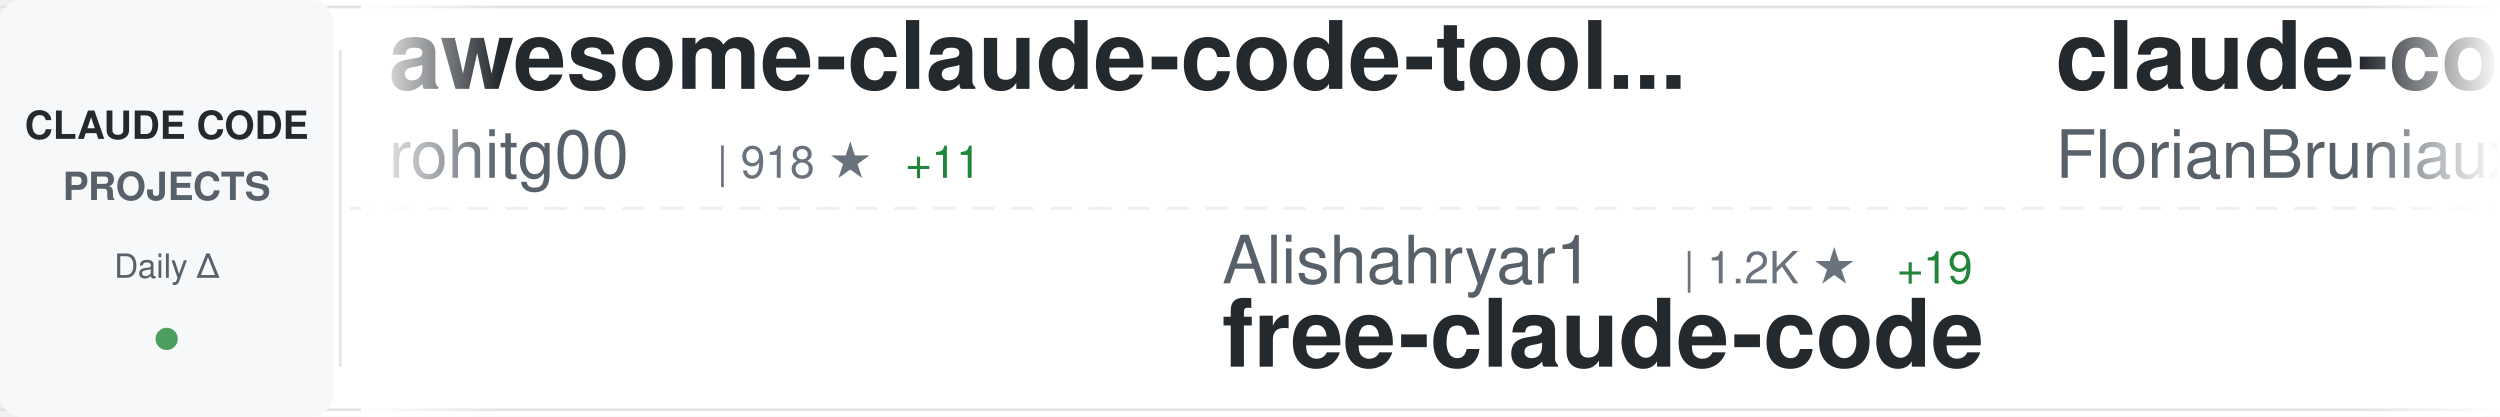
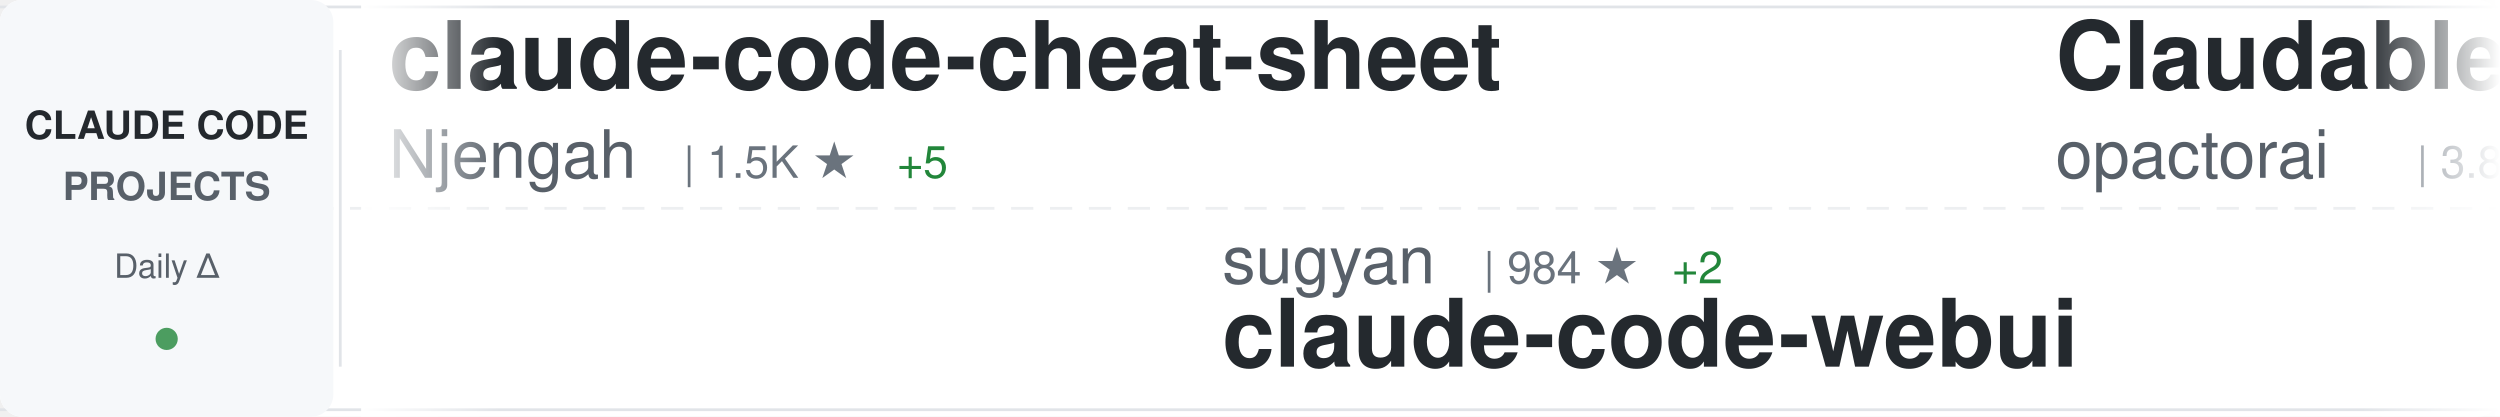
<svg xmlns="http://www.w3.org/2000/svg" width="900" height="150">
  <defs>
    <linearGradient id="awesomeLeftFade" x1="0%" y1="0%" x2="100%" y2="0%">
      <stop offset="0%" style="stop-color:#ffffff;stop-opacity:1" />
      <stop offset="100%" style="stop-color:#ffffff;stop-opacity:0" />
    </linearGradient>
    <linearGradient id="awesomeRightFade" x1="0%" y1="0%" x2="100%" y2="0%">
      <stop offset="0%" style="stop-color:#ffffff;stop-opacity:0" />
      <stop offset="100%" style="stop-color:#ffffff;stop-opacity:1" />
    </linearGradient>
  </defs>
  <rect width="900" height="150" fill="#ffffff" rx="8" />
  <rect x="0" y="2" width="900" height="1" fill="#e1e4e8" />
  <rect x="0" y="147" width="900" height="1" fill="#e1e4e8" />
  <line x1="0" y1="75" x2="900" y2="75" stroke="#e1e4e8" stroke-width="1" stroke-dasharray="8 6" opacity="0.6" />
  <rect x="0" y="0" width="120" height="150" fill="#f6f8fa" rx="8" />
  <text x="60" y="50" font-family="-apple-system, BlinkMacSystemFont, 'Segoe UI', Helvetica, Arial, sans-serif" font-size="14" font-weight="600" fill="#24292e" text-anchor="middle">CLAUDE CODE</text>
  <text x="60" y="72" font-family="-apple-system, BlinkMacSystemFont, 'Segoe UI', Helvetica, Arial, sans-serif" font-size="14" font-weight="600" fill="#586069" text-anchor="middle">PROJECTS</text>
  <text x="60" y="100" font-family="-apple-system, BlinkMacSystemFont, 'Segoe UI', Helvetica, Arial, sans-serif" font-size="12" font-weight="500" fill="#586069" text-anchor="middle">Daily Δ</text>
  <circle cx="60" cy="122" r="4" fill="#22863a" opacity="0.8" />
  <rect x="122" y="18" width="1" height="114" fill="#e1e4e8" />
  <clipPath id="awesomeTickerClip">
    <rect x="130" y="0" width="770" height="150" />
  </clipPath>
  <g clip-path="url(#awesomeTickerClip)">
    <g id="awesomeTickerItems">
      <animateTransform attributeName="transform" attributeType="XML" type="translate" from="0 0" to="-3000 0" dur="54s" repeatCount="indefinite" />
      <g transform="translate(0, 0)">
+         <text x="140" y="32" font-family="-apple-system, BlinkMacSystemFont, 'Segoe UI', Helvetica, Arial, sans-serif" font-size="34" font-weight="600" fill="#24292e">claude-code-cheat-sheet</text>
+         <text x="140" y="64" font-family="-apple-system, BlinkMacSystemFont, 'Segoe UI', Helvetica, Arial, sans-serif" font-size="24" font-weight="400" fill="#586069">Njengah</text>
+         <text x="246" y="64" font-family="-apple-system, BlinkMacSystemFont, 'Segoe UI', Helvetica, Arial, sans-serif" font-size="16" font-weight="500" fill="#6a737d">| 1.5K ★</text>
+         <text x="323" y="64" font-family="-apple-system, BlinkMacSystemFont, 'Segoe UI', Helvetica, Arial, sans-serif" font-size="16" font-weight="500" fill="#22863a"> +5</text>
+       </g>
+       <g transform="translate(300, 0)">
+         <text x="140" y="102" font-family="-apple-system, BlinkMacSystemFont, 'Segoe UI', Helvetica, Arial, sans-serif" font-size="24" font-weight="400" fill="#586069">sugyan</text>
+         <text x="234" y="102" font-family="-apple-system, BlinkMacSystemFont, 'Segoe UI', Helvetica, Arial, sans-serif" font-size="16" font-weight="500" fill="#6a737d">| 984 ★</text>
+         <text x="302" y="102" font-family="-apple-system, BlinkMacSystemFont, 'Segoe UI', Helvetica, Arial, sans-serif" font-size="16" font-weight="500" fill="#22863a"> +2</text>
+         <text x="140" y="132" font-family="-apple-system, BlinkMacSystemFont, 'Segoe UI', Helvetica, Arial, sans-serif" font-size="34" font-weight="600" fill="#24292e">claude-code-webui</text>
+       </g>
+       <g transform="translate(600, 0)">
+         <text x="140" y="32" font-family="-apple-system, BlinkMacSystemFont, 'Segoe UI', Helvetica, Arial, sans-serif" font-size="34" font-weight="600" fill="#24292e">Claudable</text>
+         <text x="140" y="64" font-family="-apple-system, BlinkMacSystemFont, 'Segoe UI', Helvetica, Arial, sans-serif" font-size="24" font-weight="400" fill="#586069">opactorai</text>
+         <text x="270" y="64" font-family="-apple-system, BlinkMacSystemFont, 'Segoe UI', Helvetica, Arial, sans-serif" font-size="16" font-weight="500" fill="#6a737d">| 3.8K ★</text>
+         <text x="347" y="64" font-family="-apple-system, BlinkMacSystemFont, 'Segoe UI', Helvetica, Arial, sans-serif" font-size="16" font-weight="500" fill="#22863a"> +3</text>
+       </g>
+       <g transform="translate(900, 0)">
+         <text x="140" y="102" font-family="-apple-system, BlinkMacSystemFont, 'Segoe UI', Helvetica, Arial, sans-serif" font-size="24" font-weight="400" fill="#586069">simonw</text>
+         <text x="234" y="102" font-family="-apple-system, BlinkMacSystemFont, 'Segoe UI', Helvetica, Arial, sans-serif" font-size="16" font-weight="500" fill="#6a737d">| 1.3K ★</text>
+         <text x="311" y="102" font-family="-apple-system, BlinkMacSystemFont, 'Segoe UI', Helvetica, Arial, sans-serif" font-size="16" font-weight="500" fill="#22863a"> +111</text>
+         <text x="140" y="132" font-family="-apple-system, BlinkMacSystemFont, 'Segoe UI', Helvetica, Arial, sans-serif" font-size="34" font-weight="600" fill="#24292e">claude-code-transcripts</text>
+       </g>
+       <g transform="translate(1200, 0)">
+         <text x="140" y="32" font-family="-apple-system, BlinkMacSystemFont, 'Segoe UI', Helvetica, Arial, sans-serif" font-size="34" font-weight="600" fill="#24292e">claude-code-sub-agents</text>
+         <text x="140" y="64" font-family="-apple-system, BlinkMacSystemFont, 'Segoe UI', Helvetica, Arial, sans-serif" font-size="24" font-weight="400" fill="#586069">lst97</text>
+         <text x="222" y="64" font-family="-apple-system, BlinkMacSystemFont, 'Segoe UI', Helvetica, Arial, sans-serif" font-size="16" font-weight="500" fill="#6a737d">| 1.5K ★</text>
+         <text x="299" y="64" font-family="-apple-system, BlinkMacSystemFont, 'Segoe UI', Helvetica, Arial, sans-serif" font-size="16" font-weight="500" fill="#22863a"> +1</text>
+       </g>
+       <g transform="translate(1500, 0)">
+         <text x="140" y="102" font-family="-apple-system, BlinkMacSystemFont, 'Segoe UI', Helvetica, Arial, sans-serif" font-size="24" font-weight="400" fill="#586069">steipete</text>
+         <text x="258" y="102" font-family="-apple-system, BlinkMacSystemFont, 'Segoe UI', Helvetica, Arial, sans-serif" font-size="16" font-weight="500" fill="#6a737d">| 1.2K ★</text>
+         <text x="335" y="102" font-family="-apple-system, BlinkMacSystemFont, 'Segoe UI', Helvetica, Arial, sans-serif" font-size="16" font-weight="500" fill="#22863a"> +2</text>
+         <text x="140" y="132" font-family="-apple-system, BlinkMacSystemFont, 'Segoe UI', Helvetica, Arial, sans-serif" font-size="34" font-weight="600" fill="#24292e">claude-code-mcp</text>
+       </g>
+       <g transform="translate(1800, 0)">
+         <text x="140" y="32" font-family="-apple-system, BlinkMacSystemFont, 'Segoe UI', Helvetica, Arial, sans-serif" font-size="34" font-weight="600" fill="#24292e">my-claude-code-setup</text>
+         <text x="140" y="64" font-family="-apple-system, BlinkMacSystemFont, 'Segoe UI', Helvetica, Arial, sans-serif" font-size="24" font-weight="400" fill="#586069">centminmod</text>
+         <text x="282" y="64" font-family="-apple-system, BlinkMacSystemFont, 'Segoe UI', Helvetica, Arial, sans-serif" font-size="16" font-weight="500" fill="#6a737d">| 2.1K ★</text>
+         <text x="359" y="64" font-family="-apple-system, BlinkMacSystemFont, 'Segoe UI', Helvetica, Arial, sans-serif" font-size="16" font-weight="500" fill="#22863a"> +8</text>
+       </g>
+       <g transform="translate(2100, 0)">
+         <text x="140" y="102" font-family="-apple-system, BlinkMacSystemFont, 'Segoe UI', Helvetica, Arial, sans-serif" font-size="24" font-weight="400" fill="#586069">timothywarner-org</text>
+         <text x="366" y="102" font-family="-apple-system, BlinkMacSystemFont, 'Segoe UI', Helvetica, Arial, sans-serif" font-size="16" font-weight="500" fill="#6a737d">| 204 ★</text>
+         <text x="140" y="132" font-family="-apple-system, BlinkMacSystemFont, 'Segoe UI', Helvetica, Arial, sans-serif" font-size="34" font-weight="600" fill="#24292e">claude-code</text>
+       </g>
+       <g transform="translate(2400, 0)">
        <text x="140" y="32" font-family="-apple-system, BlinkMacSystemFont, 'Segoe UI', Helvetica, Arial, sans-serif" font-size="34" font-weight="600" fill="#24292e">awesome-claude-code-tool...</text>
        <text x="140" y="64" font-family="-apple-system, BlinkMacSystemFont, 'Segoe UI', Helvetica, Arial, sans-serif" font-size="24" font-weight="400" fill="#586069">rohitg00</text>
-         <text x="258" y="64" font-family="-apple-system, BlinkMacSystemFont, 'Segoe UI', Helvetica, Arial, sans-serif" font-size="16" font-weight="500" fill="#6a737d">| 918 ★</text>
-         <text x="326" y="64" font-family="-apple-system, BlinkMacSystemFont, 'Segoe UI', Helvetica, Arial, sans-serif" font-size="16" font-weight="500" fill="#22863a"> +11</text>
-       </g>
-       <g transform="translate(300, 0)">
-         <text x="140" y="102" font-family="-apple-system, BlinkMacSystemFont, 'Segoe UI', Helvetica, Arial, sans-serif" font-size="24" font-weight="400" fill="#586069">Alishahryar1</text>
-         <text x="306" y="102" font-family="-apple-system, BlinkMacSystemFont, 'Segoe UI', Helvetica, Arial, sans-serif" font-size="16" font-weight="500" fill="#6a737d">| 1.2K ★</text>
-         <text x="383" y="102" font-family="-apple-system, BlinkMacSystemFont, 'Segoe UI', Helvetica, Arial, sans-serif" font-size="16" font-weight="500" fill="#22863a"> +19</text>
-         <text x="140" y="132" font-family="-apple-system, BlinkMacSystemFont, 'Segoe UI', Helvetica, Arial, sans-serif" font-size="34" font-weight="600" fill="#24292e">free-claude-code</text>
-       </g>
-       <g transform="translate(600, 0)">
-         <text x="140" y="32" font-family="-apple-system, BlinkMacSystemFont, 'Segoe UI', Helvetica, Arial, sans-serif" font-size="34" font-weight="600" fill="#24292e">claude-code-ultimate-gui...</text>
-         <text x="140" y="64" font-family="-apple-system, BlinkMacSystemFont, 'Segoe UI', Helvetica, Arial, sans-serif" font-size="24" font-weight="400" fill="#586069">FlorianBruniaux</text>
-         <text x="342" y="64" font-family="-apple-system, BlinkMacSystemFont, 'Segoe UI', Helvetica, Arial, sans-serif" font-size="16" font-weight="500" fill="#6a737d">| 2.3K ★</text>
-         <text x="419" y="64" font-family="-apple-system, BlinkMacSystemFont, 'Segoe UI', Helvetica, Arial, sans-serif" font-size="16" font-weight="500" fill="#22863a"> +47</text>
-       </g>
-       <g transform="translate(900, 0)">
-         <text x="140" y="102" font-family="-apple-system, BlinkMacSystemFont, 'Segoe UI', Helvetica, Arial, sans-serif" font-size="24" font-weight="400" fill="#586069">ericbuess</text>
-         <text x="270" y="102" font-family="-apple-system, BlinkMacSystemFont, 'Segoe UI', Helvetica, Arial, sans-serif" font-size="16" font-weight="500" fill="#6a737d">| 756 ★</text>
-         <text x="338" y="102" font-family="-apple-system, BlinkMacSystemFont, 'Segoe UI', Helvetica, Arial, sans-serif" font-size="16" font-weight="500" fill="#22863a"> +2</text>
-         <text x="140" y="132" font-family="-apple-system, BlinkMacSystemFont, 'Segoe UI', Helvetica, Arial, sans-serif" font-size="34" font-weight="600" fill="#24292e">claude-code-docs</text>
-       </g>
-       <g transform="translate(1200, 0)">
-         <text x="140" y="32" font-family="-apple-system, BlinkMacSystemFont, 'Segoe UI', Helvetica, Arial, sans-serif" font-size="34" font-weight="600" fill="#24292e">awesome-claude-code-plug...</text>
-         <text x="140" y="64" font-family="-apple-system, BlinkMacSystemFont, 'Segoe UI', Helvetica, Arial, sans-serif" font-size="24" font-weight="400" fill="#586069">ccplugins</text>
-         <text x="270" y="64" font-family="-apple-system, BlinkMacSystemFont, 'Segoe UI', Helvetica, Arial, sans-serif" font-size="16" font-weight="500" fill="#6a737d">| 649 ★</text>
-         <text x="338" y="64" font-family="-apple-system, BlinkMacSystemFont, 'Segoe UI', Helvetica, Arial, sans-serif" font-size="16" font-weight="500" fill="#22863a"> +3</text>
-       </g>
-       <g transform="translate(1500, 0)">
-         <text x="140" y="102" font-family="-apple-system, BlinkMacSystemFont, 'Segoe UI', Helvetica, Arial, sans-serif" font-size="24" font-weight="400" fill="#586069">shanraisshan</text>
-         <text x="306" y="102" font-family="-apple-system, BlinkMacSystemFont, 'Segoe UI', Helvetica, Arial, sans-serif" font-size="16" font-weight="500" fill="#6a737d">| 22.5K ★</text>
-         <text x="392" y="102" font-family="-apple-system, BlinkMacSystemFont, 'Segoe UI', Helvetica, Arial, sans-serif" font-size="16" font-weight="500" fill="#22863a"> +355</text>
-         <text x="140" y="132" font-family="-apple-system, BlinkMacSystemFont, 'Segoe UI', Helvetica, Arial, sans-serif" font-size="34" font-weight="600" fill="#24292e">claude-code-best-practic...</text>
-       </g>
-       <g transform="translate(1800, 0)">
-         <text x="140" y="32" font-family="-apple-system, BlinkMacSystemFont, 'Segoe UI', Helvetica, Arial, sans-serif" font-size="34" font-weight="600" fill="#24292e">claude-code</text>
-         <text x="140" y="64" font-family="-apple-system, BlinkMacSystemFont, 'Segoe UI', Helvetica, Arial, sans-serif" font-size="24" font-weight="400" fill="#586069">timothywarner-org</text>
-         <text x="366" y="64" font-family="-apple-system, BlinkMacSystemFont, 'Segoe UI', Helvetica, Arial, sans-serif" font-size="16" font-weight="500" fill="#6a737d">| 204 ★</text>
-       </g>
-       <g transform="translate(2100, 0)">
-         <text x="140" y="102" font-family="-apple-system, BlinkMacSystemFont, 'Segoe UI', Helvetica, Arial, sans-serif" font-size="24" font-weight="400" fill="#586069">zebbern</text>
-         <text x="246" y="102" font-family="-apple-system, BlinkMacSystemFont, 'Segoe UI', Helvetica, Arial, sans-serif" font-size="16" font-weight="500" fill="#6a737d">| 3.7K ★</text>
-         <text x="323" y="102" font-family="-apple-system, BlinkMacSystemFont, 'Segoe UI', Helvetica, Arial, sans-serif" font-size="16" font-weight="500" fill="#22863a"> +9</text>
-         <text x="140" y="132" font-family="-apple-system, BlinkMacSystemFont, 'Segoe UI', Helvetica, Arial, sans-serif" font-size="34" font-weight="600" fill="#24292e">claude-code-guide</text>
-       </g>
-       <g transform="translate(2400, 0)">
-         <text x="140" y="32" font-family="-apple-system, BlinkMacSystemFont, 'Segoe UI', Helvetica, Arial, sans-serif" font-size="34" font-weight="600" fill="#24292e">claude-code-transcripts</text>
-         <text x="140" y="64" font-family="-apple-system, BlinkMacSystemFont, 'Segoe UI', Helvetica, Arial, sans-serif" font-size="24" font-weight="400" fill="#586069">simonw</text>
-         <text x="234" y="64" font-family="-apple-system, BlinkMacSystemFont, 'Segoe UI', Helvetica, Arial, sans-serif" font-size="16" font-weight="500" fill="#6a737d">| 1.3K ★</text>
-         <text x="311" y="64" font-family="-apple-system, BlinkMacSystemFont, 'Segoe UI', Helvetica, Arial, sans-serif" font-size="16" font-weight="500" fill="#22863a"> +126</text>
+         <text x="258" y="64" font-family="-apple-system, BlinkMacSystemFont, 'Segoe UI', Helvetica, Arial, sans-serif" font-size="16" font-weight="500" fill="#6a737d">| 922 ★</text>
+         <text x="326" y="64" font-family="-apple-system, BlinkMacSystemFont, 'Segoe UI', Helvetica, Arial, sans-serif" font-size="16" font-weight="500" fill="#22863a"> +15</text>
      </g>
      <g transform="translate(2700, 0)">
-         <text x="140" y="102" font-family="-apple-system, BlinkMacSystemFont, 'Segoe UI', Helvetica, Arial, sans-serif" font-size="24" font-weight="400" fill="#586069">cixingguangming55555</text>
-         <text x="402" y="102" font-family="-apple-system, BlinkMacSystemFont, 'Segoe UI', Helvetica, Arial, sans-serif" font-size="16" font-weight="500" fill="#6a737d">| 2.5K ★</text>
-         <text x="479" y="102" font-family="-apple-system, BlinkMacSystemFont, 'Segoe UI', Helvetica, Arial, sans-serif" font-size="16" font-weight="500" fill="#22863a"> +1</text>
-         <text x="140" y="132" font-family="-apple-system, BlinkMacSystemFont, 'Segoe UI', Helvetica, Arial, sans-serif" font-size="34" font-weight="600" fill="#24292e">wechat-bot</text>
+         <text x="140" y="102" font-family="-apple-system, BlinkMacSystemFont, 'Segoe UI', Helvetica, Arial, sans-serif" font-size="24" font-weight="400" fill="#586069">anomalyco</text>
+         <text x="270" y="102" font-family="-apple-system, BlinkMacSystemFont, 'Segoe UI', Helvetica, Arial, sans-serif" font-size="16" font-weight="500" fill="#6a737d">| 131.4K ★</text>
+         <text x="365" y="102" font-family="-apple-system, BlinkMacSystemFont, 'Segoe UI', Helvetica, Arial, sans-serif" font-size="16" font-weight="500" fill="#22863a"> +621</text>
+         <text x="140" y="132" font-family="-apple-system, BlinkMacSystemFont, 'Segoe UI', Helvetica, Arial, sans-serif" font-size="34" font-weight="600" fill="#24292e">opencode</text>
      </g>
      <g transform="translate(3000, 0)">
-         <text x="140" y="32" font-family="-apple-system, BlinkMacSystemFont, 'Segoe UI', Helvetica, Arial, sans-serif" font-size="34" font-weight="600" fill="#24292e">awesome-claude-code-tool...</text>
-         <text x="140" y="64" font-family="-apple-system, BlinkMacSystemFont, 'Segoe UI', Helvetica, Arial, sans-serif" font-size="24" font-weight="400" fill="#586069">rohitg00</text>
-         <text x="258" y="64" font-family="-apple-system, BlinkMacSystemFont, 'Segoe UI', Helvetica, Arial, sans-serif" font-size="16" font-weight="500" fill="#6a737d">| 918 ★</text>
-         <text x="326" y="64" font-family="-apple-system, BlinkMacSystemFont, 'Segoe UI', Helvetica, Arial, sans-serif" font-size="16" font-weight="500" fill="#22863a"> +11</text>
+         <text x="140" y="32" font-family="-apple-system, BlinkMacSystemFont, 'Segoe UI', Helvetica, Arial, sans-serif" font-size="34" font-weight="600" fill="#24292e">claude-code-cheat-sheet</text>
+         <text x="140" y="64" font-family="-apple-system, BlinkMacSystemFont, 'Segoe UI', Helvetica, Arial, sans-serif" font-size="24" font-weight="400" fill="#586069">Njengah</text>
+         <text x="246" y="64" font-family="-apple-system, BlinkMacSystemFont, 'Segoe UI', Helvetica, Arial, sans-serif" font-size="16" font-weight="500" fill="#6a737d">| 1.5K ★</text>
+         <text x="323" y="64" font-family="-apple-system, BlinkMacSystemFont, 'Segoe UI', Helvetica, Arial, sans-serif" font-size="16" font-weight="500" fill="#22863a"> +5</text>
      </g>
      <g transform="translate(3300, 0)">
-         <text x="140" y="102" font-family="-apple-system, BlinkMacSystemFont, 'Segoe UI', Helvetica, Arial, sans-serif" font-size="24" font-weight="400" fill="#586069">Alishahryar1</text>
-         <text x="306" y="102" font-family="-apple-system, BlinkMacSystemFont, 'Segoe UI', Helvetica, Arial, sans-serif" font-size="16" font-weight="500" fill="#6a737d">| 1.2K ★</text>
-         <text x="383" y="102" font-family="-apple-system, BlinkMacSystemFont, 'Segoe UI', Helvetica, Arial, sans-serif" font-size="16" font-weight="500" fill="#22863a"> +19</text>
-         <text x="140" y="132" font-family="-apple-system, BlinkMacSystemFont, 'Segoe UI', Helvetica, Arial, sans-serif" font-size="34" font-weight="600" fill="#24292e">free-claude-code</text>
+         <text x="140" y="102" font-family="-apple-system, BlinkMacSystemFont, 'Segoe UI', Helvetica, Arial, sans-serif" font-size="24" font-weight="400" fill="#586069">sugyan</text>
+         <text x="234" y="102" font-family="-apple-system, BlinkMacSystemFont, 'Segoe UI', Helvetica, Arial, sans-serif" font-size="16" font-weight="500" fill="#6a737d">| 984 ★</text>
+         <text x="302" y="102" font-family="-apple-system, BlinkMacSystemFont, 'Segoe UI', Helvetica, Arial, sans-serif" font-size="16" font-weight="500" fill="#22863a"> +2</text>
+         <text x="140" y="132" font-family="-apple-system, BlinkMacSystemFont, 'Segoe UI', Helvetica, Arial, sans-serif" font-size="34" font-weight="600" fill="#24292e">claude-code-webui</text>
      </g>
      <g transform="translate(3600, 0)">
-         <text x="140" y="32" font-family="-apple-system, BlinkMacSystemFont, 'Segoe UI', Helvetica, Arial, sans-serif" font-size="34" font-weight="600" fill="#24292e">claude-code-ultimate-gui...</text>
-         <text x="140" y="64" font-family="-apple-system, BlinkMacSystemFont, 'Segoe UI', Helvetica, Arial, sans-serif" font-size="24" font-weight="400" fill="#586069">FlorianBruniaux</text>
-         <text x="342" y="64" font-family="-apple-system, BlinkMacSystemFont, 'Segoe UI', Helvetica, Arial, sans-serif" font-size="16" font-weight="500" fill="#6a737d">| 2.3K ★</text>
-         <text x="419" y="64" font-family="-apple-system, BlinkMacSystemFont, 'Segoe UI', Helvetica, Arial, sans-serif" font-size="16" font-weight="500" fill="#22863a"> +47</text>
+         <text x="140" y="32" font-family="-apple-system, BlinkMacSystemFont, 'Segoe UI', Helvetica, Arial, sans-serif" font-size="34" font-weight="600" fill="#24292e">Claudable</text>
+         <text x="140" y="64" font-family="-apple-system, BlinkMacSystemFont, 'Segoe UI', Helvetica, Arial, sans-serif" font-size="24" font-weight="400" fill="#586069">opactorai</text>
+         <text x="270" y="64" font-family="-apple-system, BlinkMacSystemFont, 'Segoe UI', Helvetica, Arial, sans-serif" font-size="16" font-weight="500" fill="#6a737d">| 3.8K ★</text>
+         <text x="347" y="64" font-family="-apple-system, BlinkMacSystemFont, 'Segoe UI', Helvetica, Arial, sans-serif" font-size="16" font-weight="500" fill="#22863a"> +3</text>
      </g>
      <g transform="translate(3900, 0)">
-         <text x="140" y="102" font-family="-apple-system, BlinkMacSystemFont, 'Segoe UI', Helvetica, Arial, sans-serif" font-size="24" font-weight="400" fill="#586069">ericbuess</text>
-         <text x="270" y="102" font-family="-apple-system, BlinkMacSystemFont, 'Segoe UI', Helvetica, Arial, sans-serif" font-size="16" font-weight="500" fill="#6a737d">| 756 ★</text>
-         <text x="338" y="102" font-family="-apple-system, BlinkMacSystemFont, 'Segoe UI', Helvetica, Arial, sans-serif" font-size="16" font-weight="500" fill="#22863a"> +2</text>
-         <text x="140" y="132" font-family="-apple-system, BlinkMacSystemFont, 'Segoe UI', Helvetica, Arial, sans-serif" font-size="34" font-weight="600" fill="#24292e">claude-code-docs</text>
+         <text x="140" y="102" font-family="-apple-system, BlinkMacSystemFont, 'Segoe UI', Helvetica, Arial, sans-serif" font-size="24" font-weight="400" fill="#586069">simonw</text>
+         <text x="234" y="102" font-family="-apple-system, BlinkMacSystemFont, 'Segoe UI', Helvetica, Arial, sans-serif" font-size="16" font-weight="500" fill="#6a737d">| 1.3K ★</text>
+         <text x="311" y="102" font-family="-apple-system, BlinkMacSystemFont, 'Segoe UI', Helvetica, Arial, sans-serif" font-size="16" font-weight="500" fill="#22863a"> +111</text>
+         <text x="140" y="132" font-family="-apple-system, BlinkMacSystemFont, 'Segoe UI', Helvetica, Arial, sans-serif" font-size="34" font-weight="600" fill="#24292e">claude-code-transcripts</text>
      </g>
    </g>
  </g>
  <rect x="130" y="0" width="50" height="150" fill="url(#awesomeLeftFade)" />
  <rect x="850" y="0" width="50" height="150" fill="url(#awesomeRightFade)" />
</svg>
